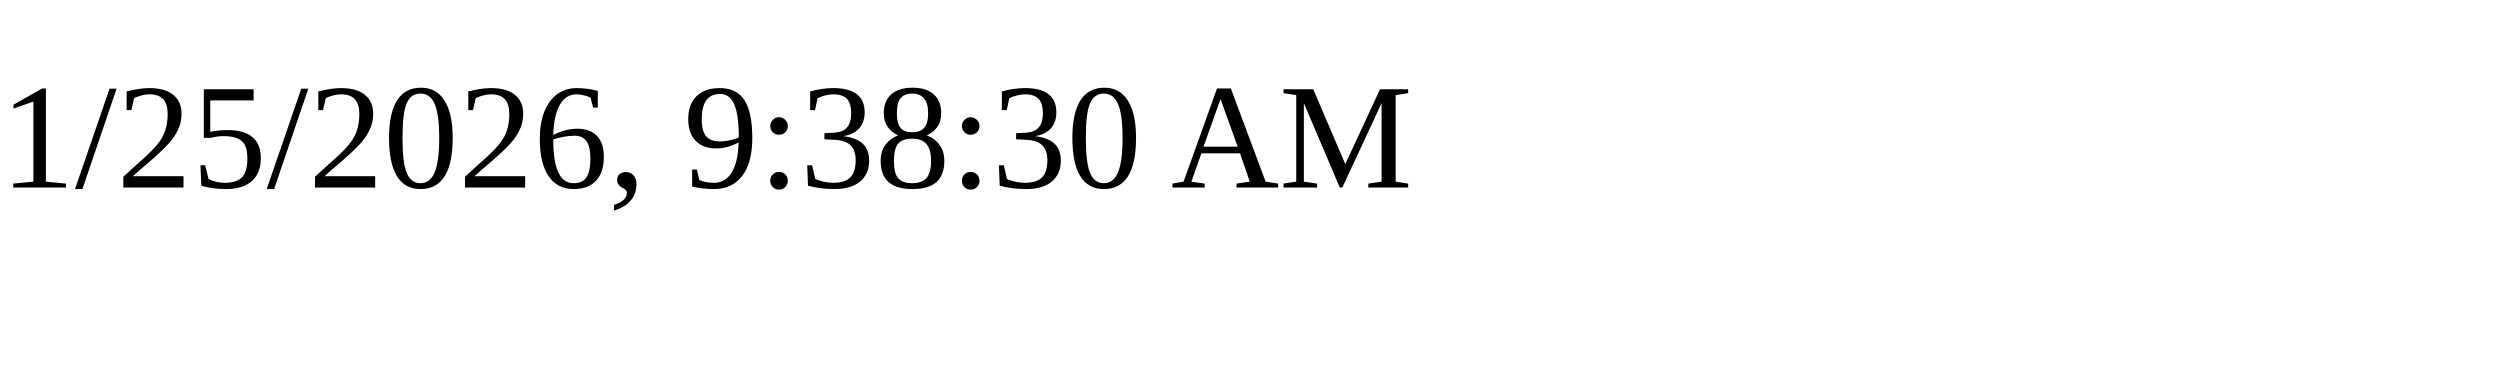
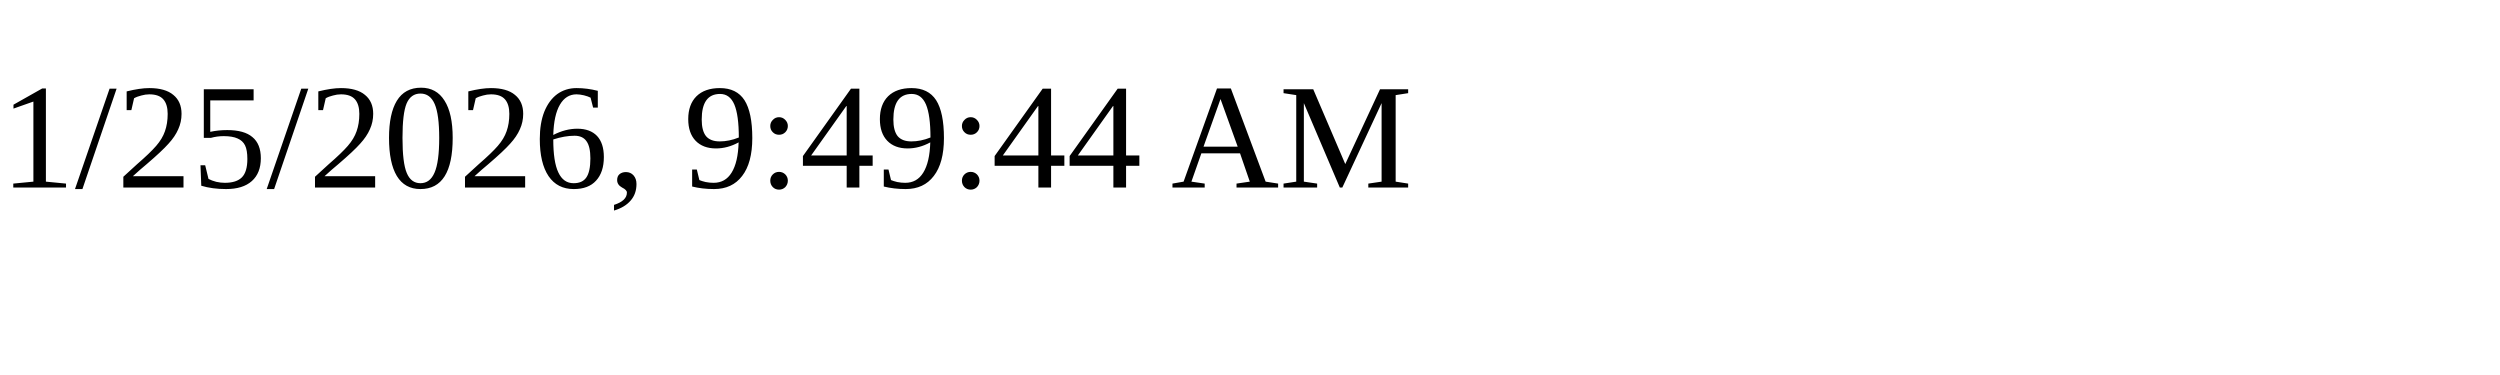
<svg xmlns="http://www.w3.org/2000/svg" height="30" width="200">
-   <text x="0" y="15">1/25/2026, 9:38:30 AM</text>
+   <text x="0" y="15">1/25/2026, 9:49:44 AM</text>
</svg>
